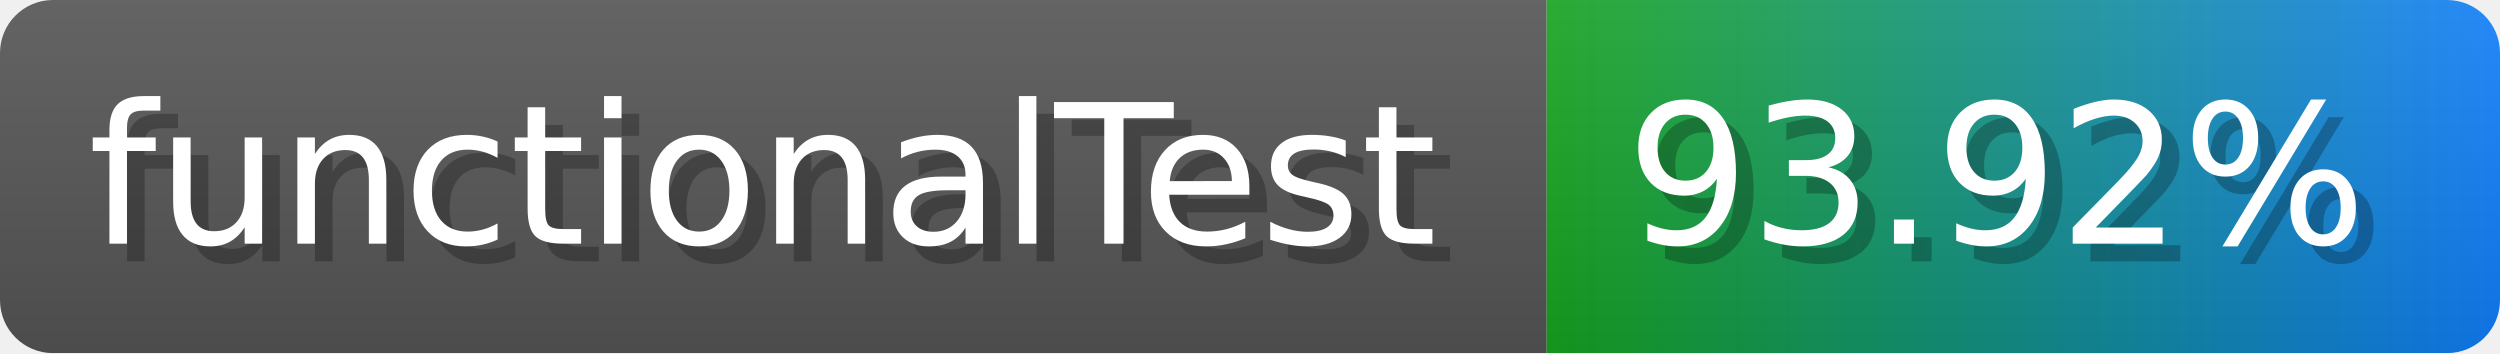
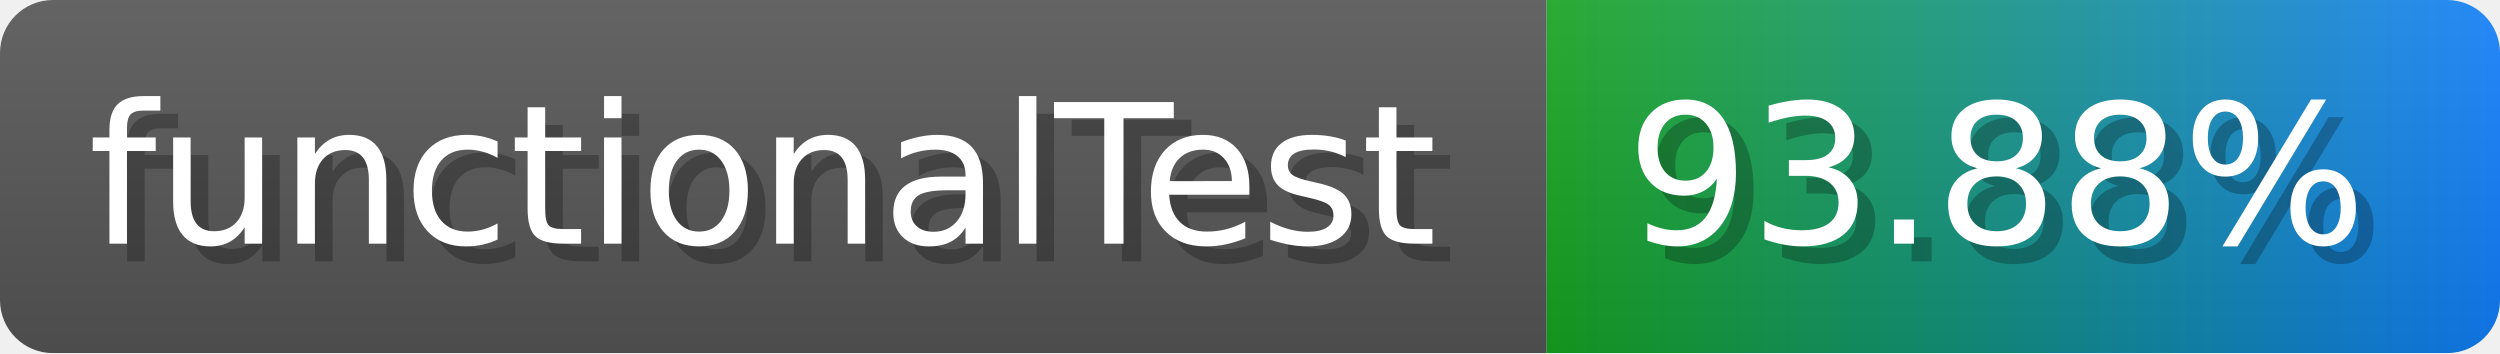
- <svg xmlns="http://www.w3.org/2000/svg" width="141.6" height="20" viewBox="0 0 1416 200" role="img" aria-label="functionalTest: 93.92%">
-   <linearGradient id="mnVnL" x2="0" y2="100%">
+ <svg xmlns="http://www.w3.org/2000/svg" width="141.6" height="20" viewBox="0 0 1416 200" role="img" aria-label="functionalTest: 93.88%">
+   <linearGradient id="DEcBZ" x2="0" y2="100%">
    <stop offset="0" stop-opacity=".1" stop-color="#EEE" />
    <stop offset="1" stop-opacity=".1" />
  </linearGradient>
-   <mask id="pyjGq">
+   <mask id="OKFIm">
    <rect width="1416" height="200" rx="30" fill="#FFF" />
  </mask>
-   <g mask="url(#pyjGq)">
+   <g mask="url(#OKFIm)">
    <rect width="876" height="200" fill="#555" />
    <rect width="540" height="200" fill="url(#x)" x="876" />
-     <rect width="1416" height="200" fill="url(#mnVnL)" />
+     <rect width="1416" height="200" fill="url(#DEcBZ)" />
  </g>
  <g aria-hidden="true" fill="#fff" text-anchor="start" font-family="Verdana,DejaVu Sans,sans-serif" font-size="110">
    <text x="60" y="148" textLength="776" fill="#000" opacity="0.25">functionalTest</text>
    <text x="50" y="138" textLength="776">functionalTest</text>
-     <text x="931" y="148" textLength="440" fill="#000" opacity="0.25">93.92%</text>
-     <text x="921" y="138" textLength="440">93.92%</text>
+     <text x="931" y="148" textLength="440" fill="#000" opacity="0.25">93.88%</text>
+     <text x="921" y="138" textLength="440">93.88%</text>
  </g>
  <linearGradient id="x" x1="0%" y1="0%" x2="100%" y2="0%">
    <stop offset="0%" style="stop-color:#16a41f" />
    <stop offset="100%" style="stop-color:#117efa" />
  </linearGradient>
</svg>
